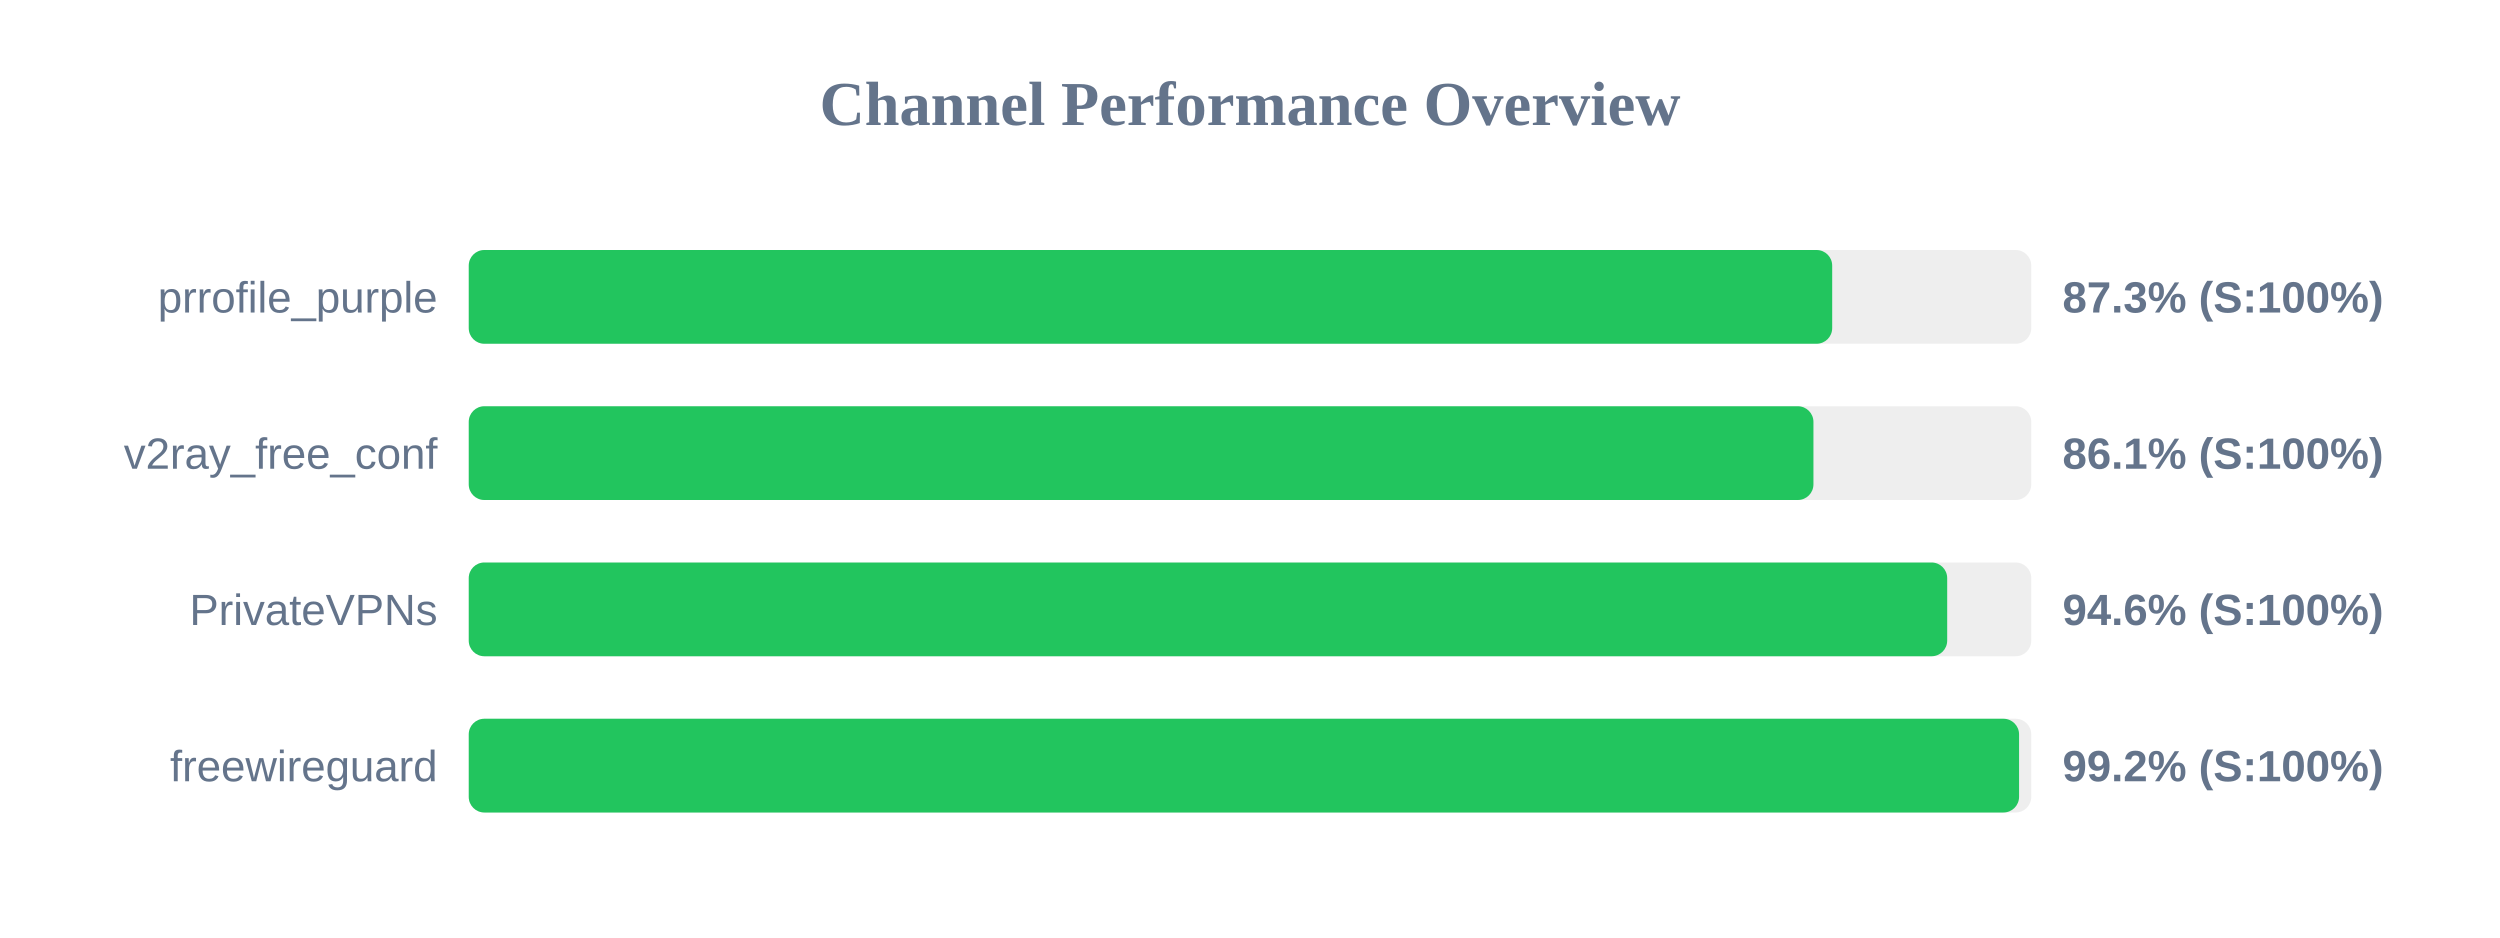
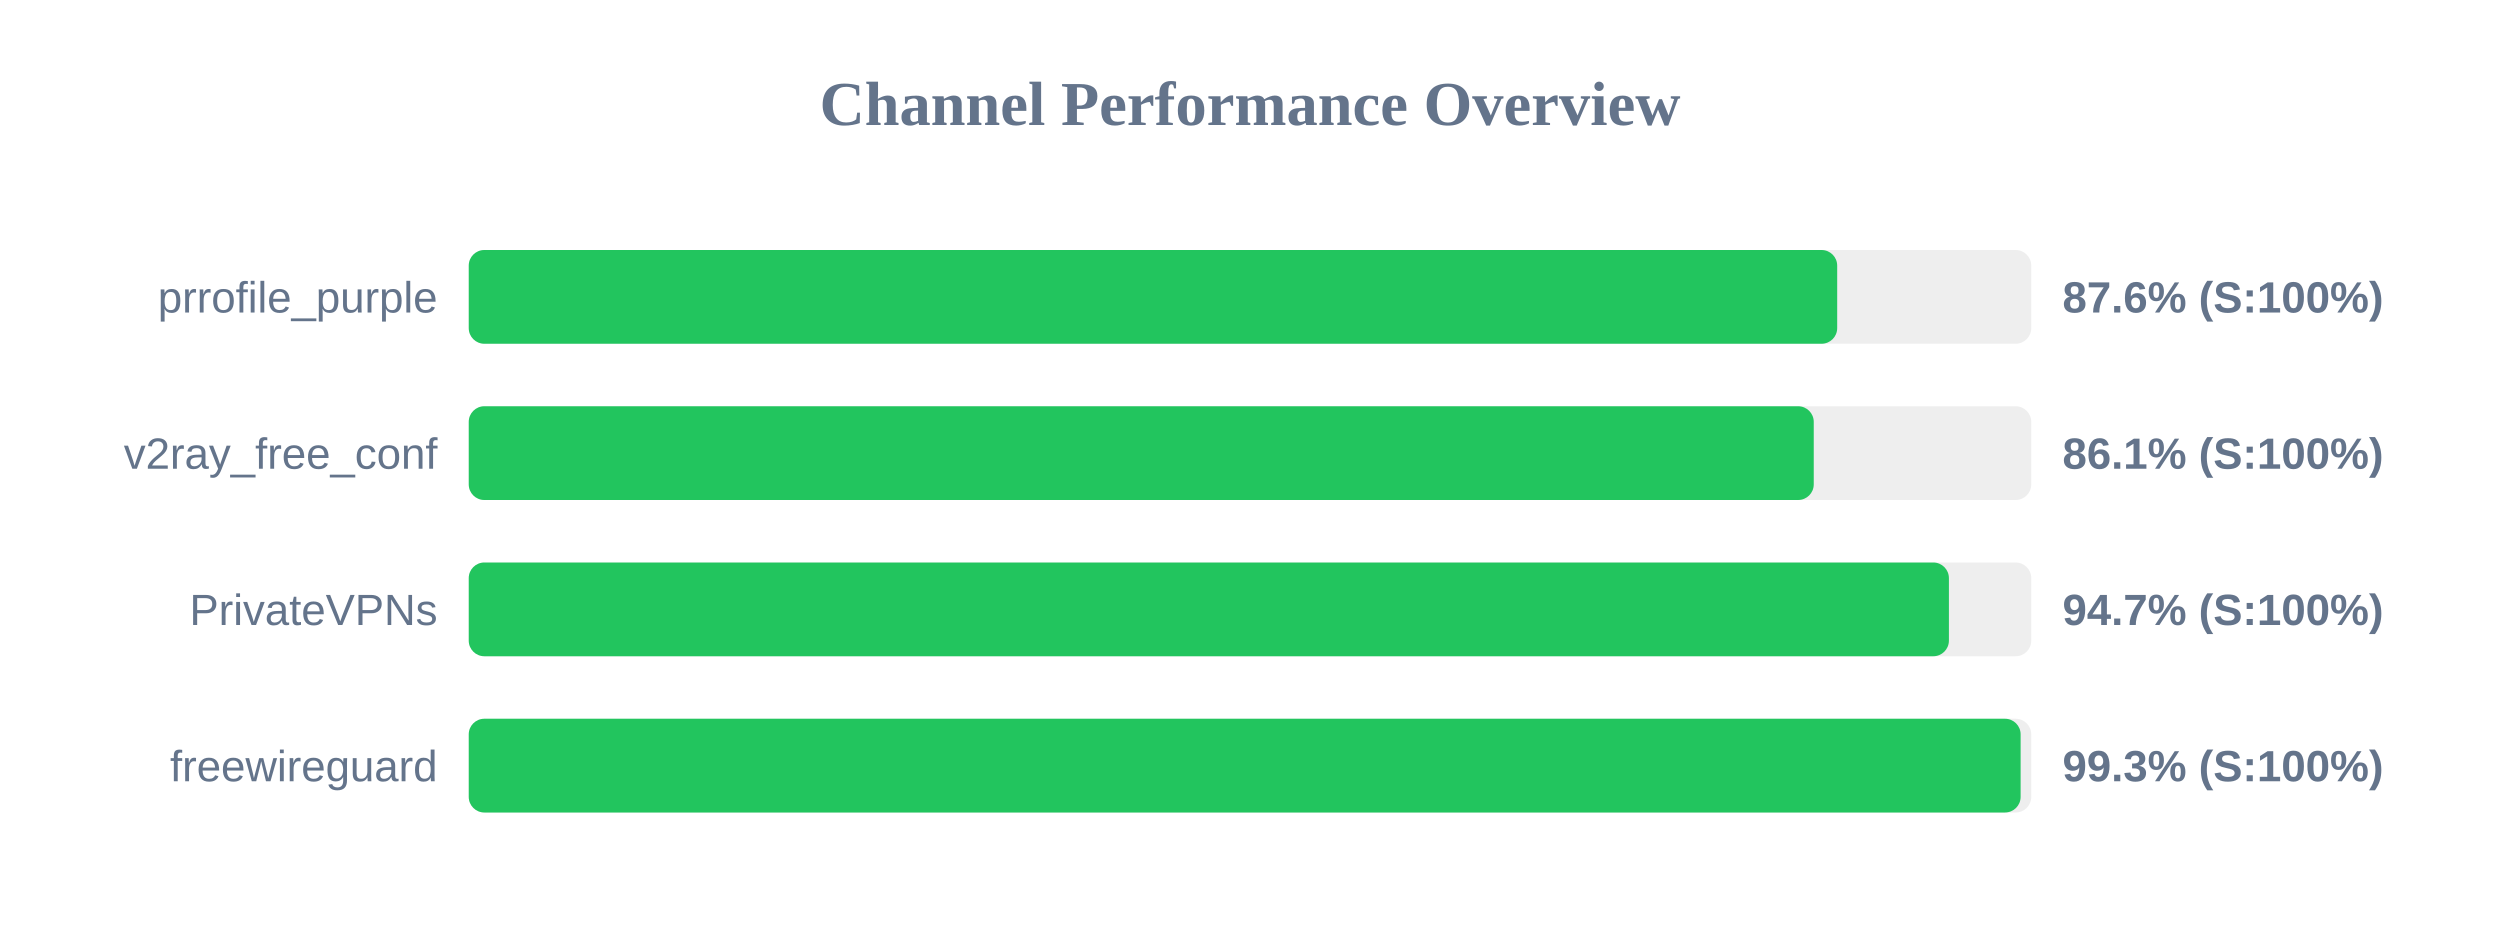
<svg xmlns="http://www.w3.org/2000/svg" width="800" height="300" version="1.1">
  <style>
        .row { font: 14px Arial; fill: #64748b; }
        .score { font: bold 14px Arial; fill: #64748b; }
    </style>
  <text x="400" y="40" text-anchor="middle" font-size="20px" font-weight="bold" fill="#64748b">Channel Performance Overview</text>
  <rect x="150" y="80" width="500" height="30" fill="#eee" rx="5" />
-   <rect x="150" y="80" width="436.3" height="30" fill="#22c55e" rx="5" />
+   <rect x="150" y="80" width="437.9" height="30" fill="#22c55e" rx="5" />
  <text x="140" y="100" text-anchor="end" class="row">prrofile_purple</text>
-   <text x="660" y="100" text-anchor="start" class="score">87.3% (S:100%)</text>
+   <text x="660" y="100" text-anchor="start" class="score">87.6% (S:100%)</text>
  <rect x="150" y="130" width="500" height="30" fill="#eee" rx="5" />
-   <rect x="150" y="130" width="430.3" height="30" fill="#22c55e" rx="5" />
+   <rect x="150" y="130" width="430.4" height="30" fill="#22c55e" rx="5" />
  <text x="140" y="150" text-anchor="end" class="row">v2ray_free_conf</text>
  <text x="660" y="150" text-anchor="start" class="score">86.1% (S:100%)</text>
  <rect x="150" y="180" width="500" height="30" fill="#eee" rx="5" />
-   <rect x="150" y="180" width="473.1" height="30" fill="#22c55e" rx="5" />
+   <rect x="150" y="180" width="473.65" height="30" fill="#22c55e" rx="5" />
  <text x="140" y="200" text-anchor="end" class="row">PrivateVPNs</text>
-   <text x="660" y="200" text-anchor="start" class="score">94.6% (S:100%)</text>
+   <text x="660" y="200" text-anchor="start" class="score">94.7% (S:100%)</text>
  <rect x="150" y="230" width="500" height="30" fill="#eee" rx="5" />
-   <rect x="150" y="230" width="496.1" height="30" fill="#22c55e" rx="5" />
+   <rect x="150" y="230" width="496.6" height="30" fill="#22c55e" rx="5" />
  <text x="140" y="250" text-anchor="end" class="row">freewireguard</text>
-   <text x="660" y="250" text-anchor="start" class="score">99.2% (S:100%)</text>
+   <text x="660" y="250" text-anchor="start" class="score">99.3% (S:100%)</text>
</svg>
